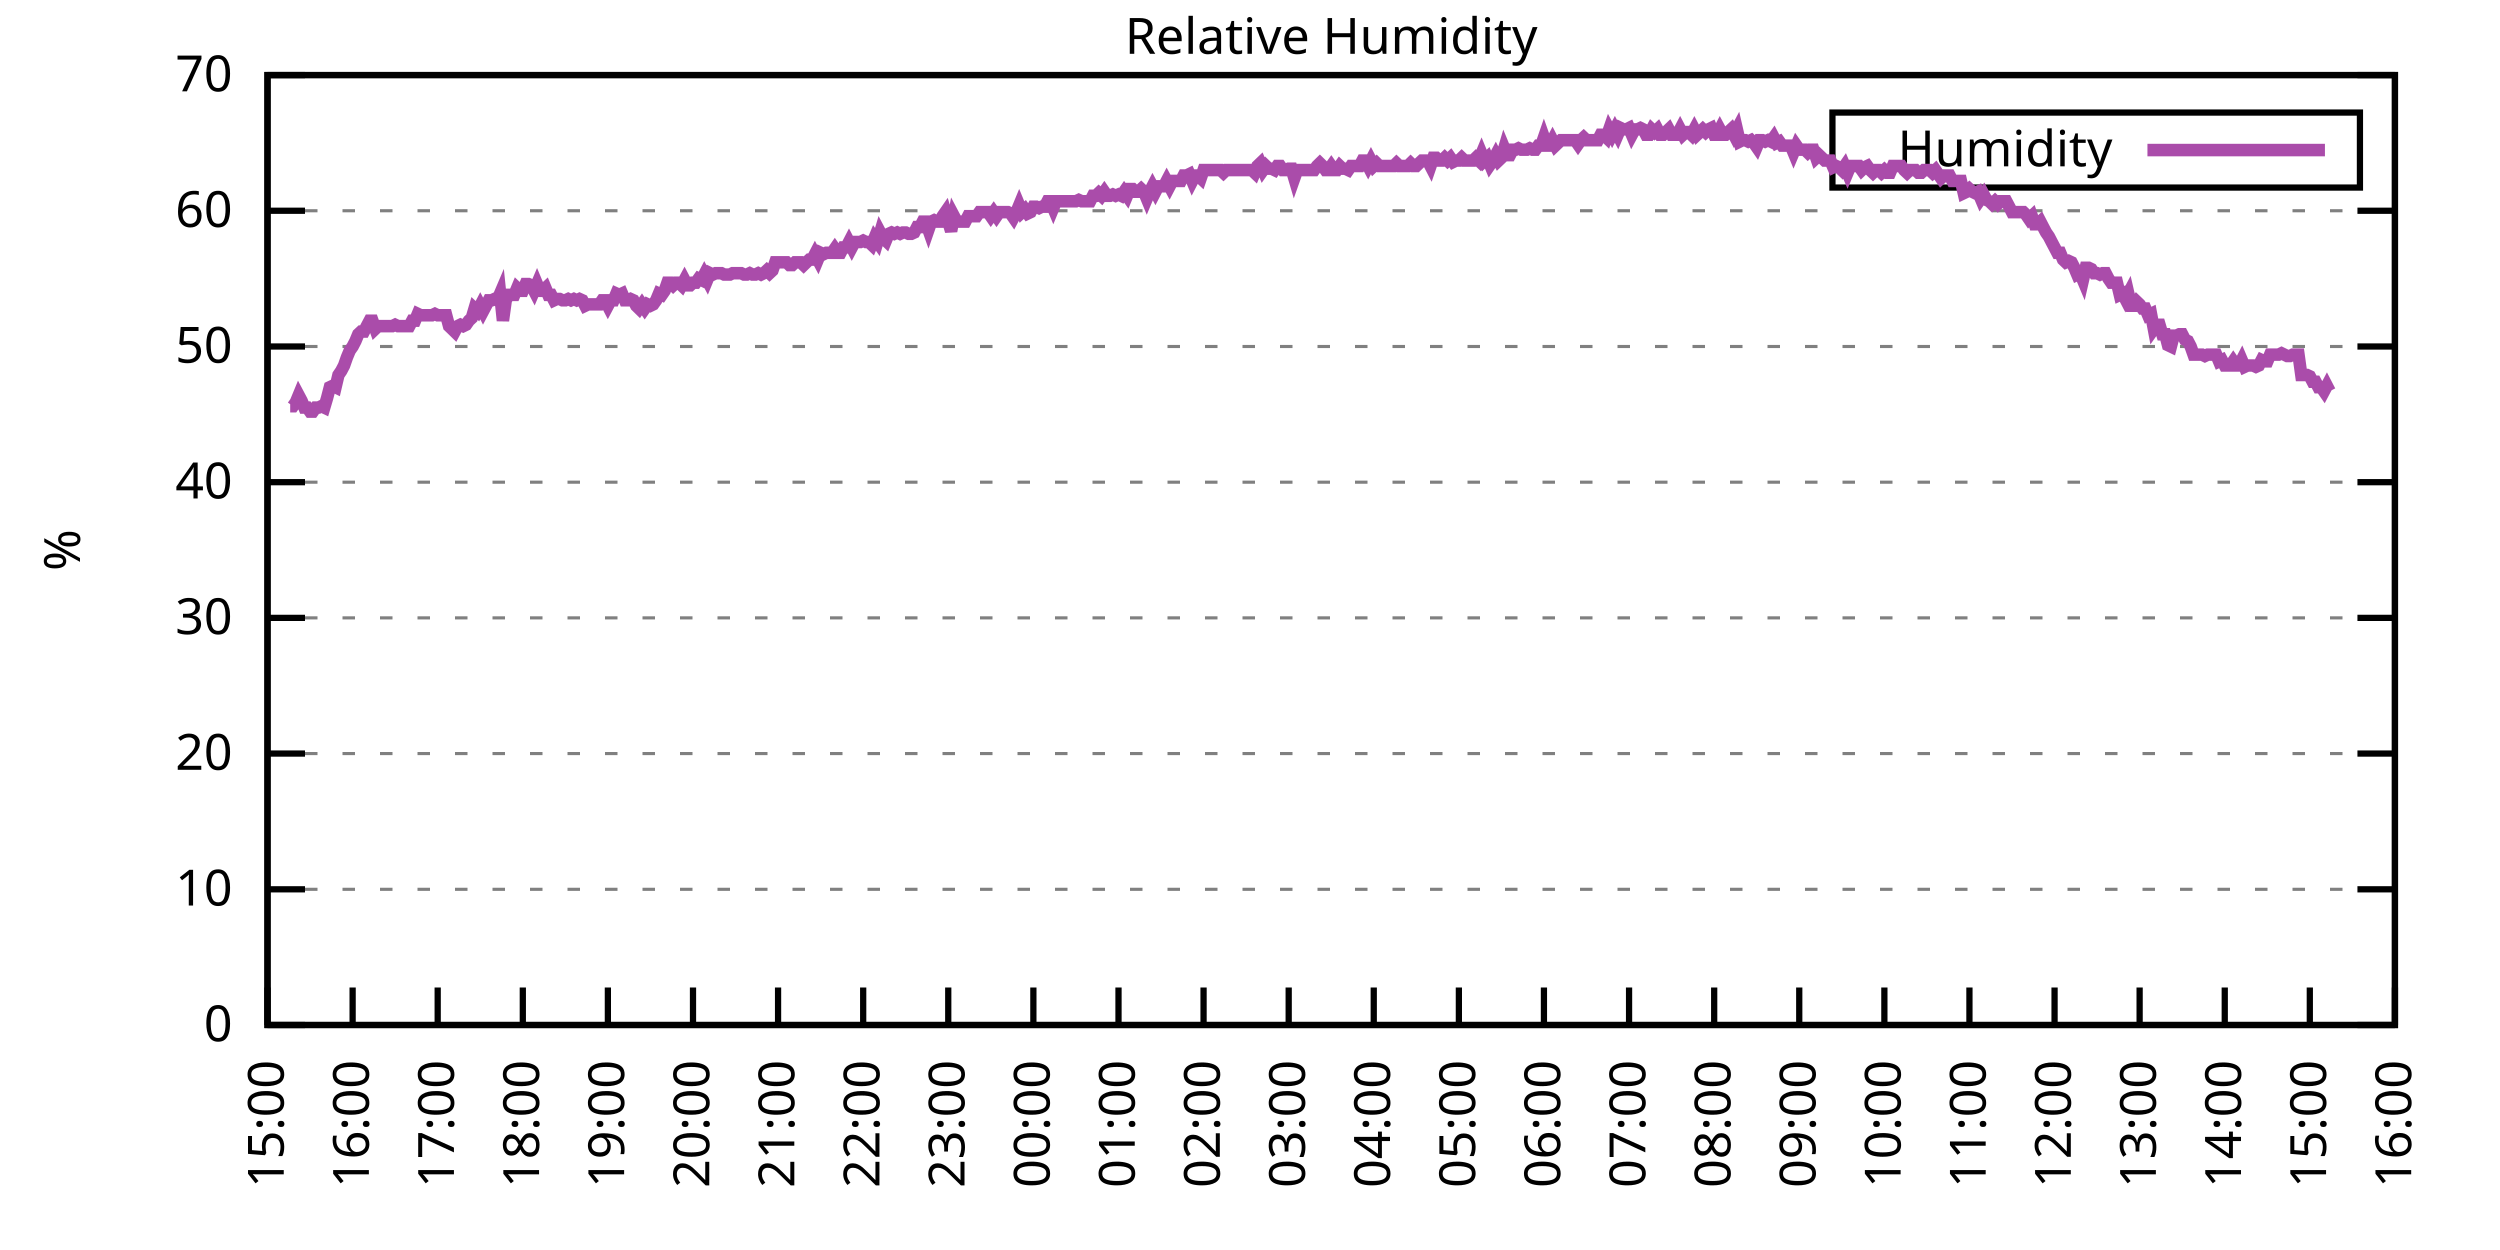
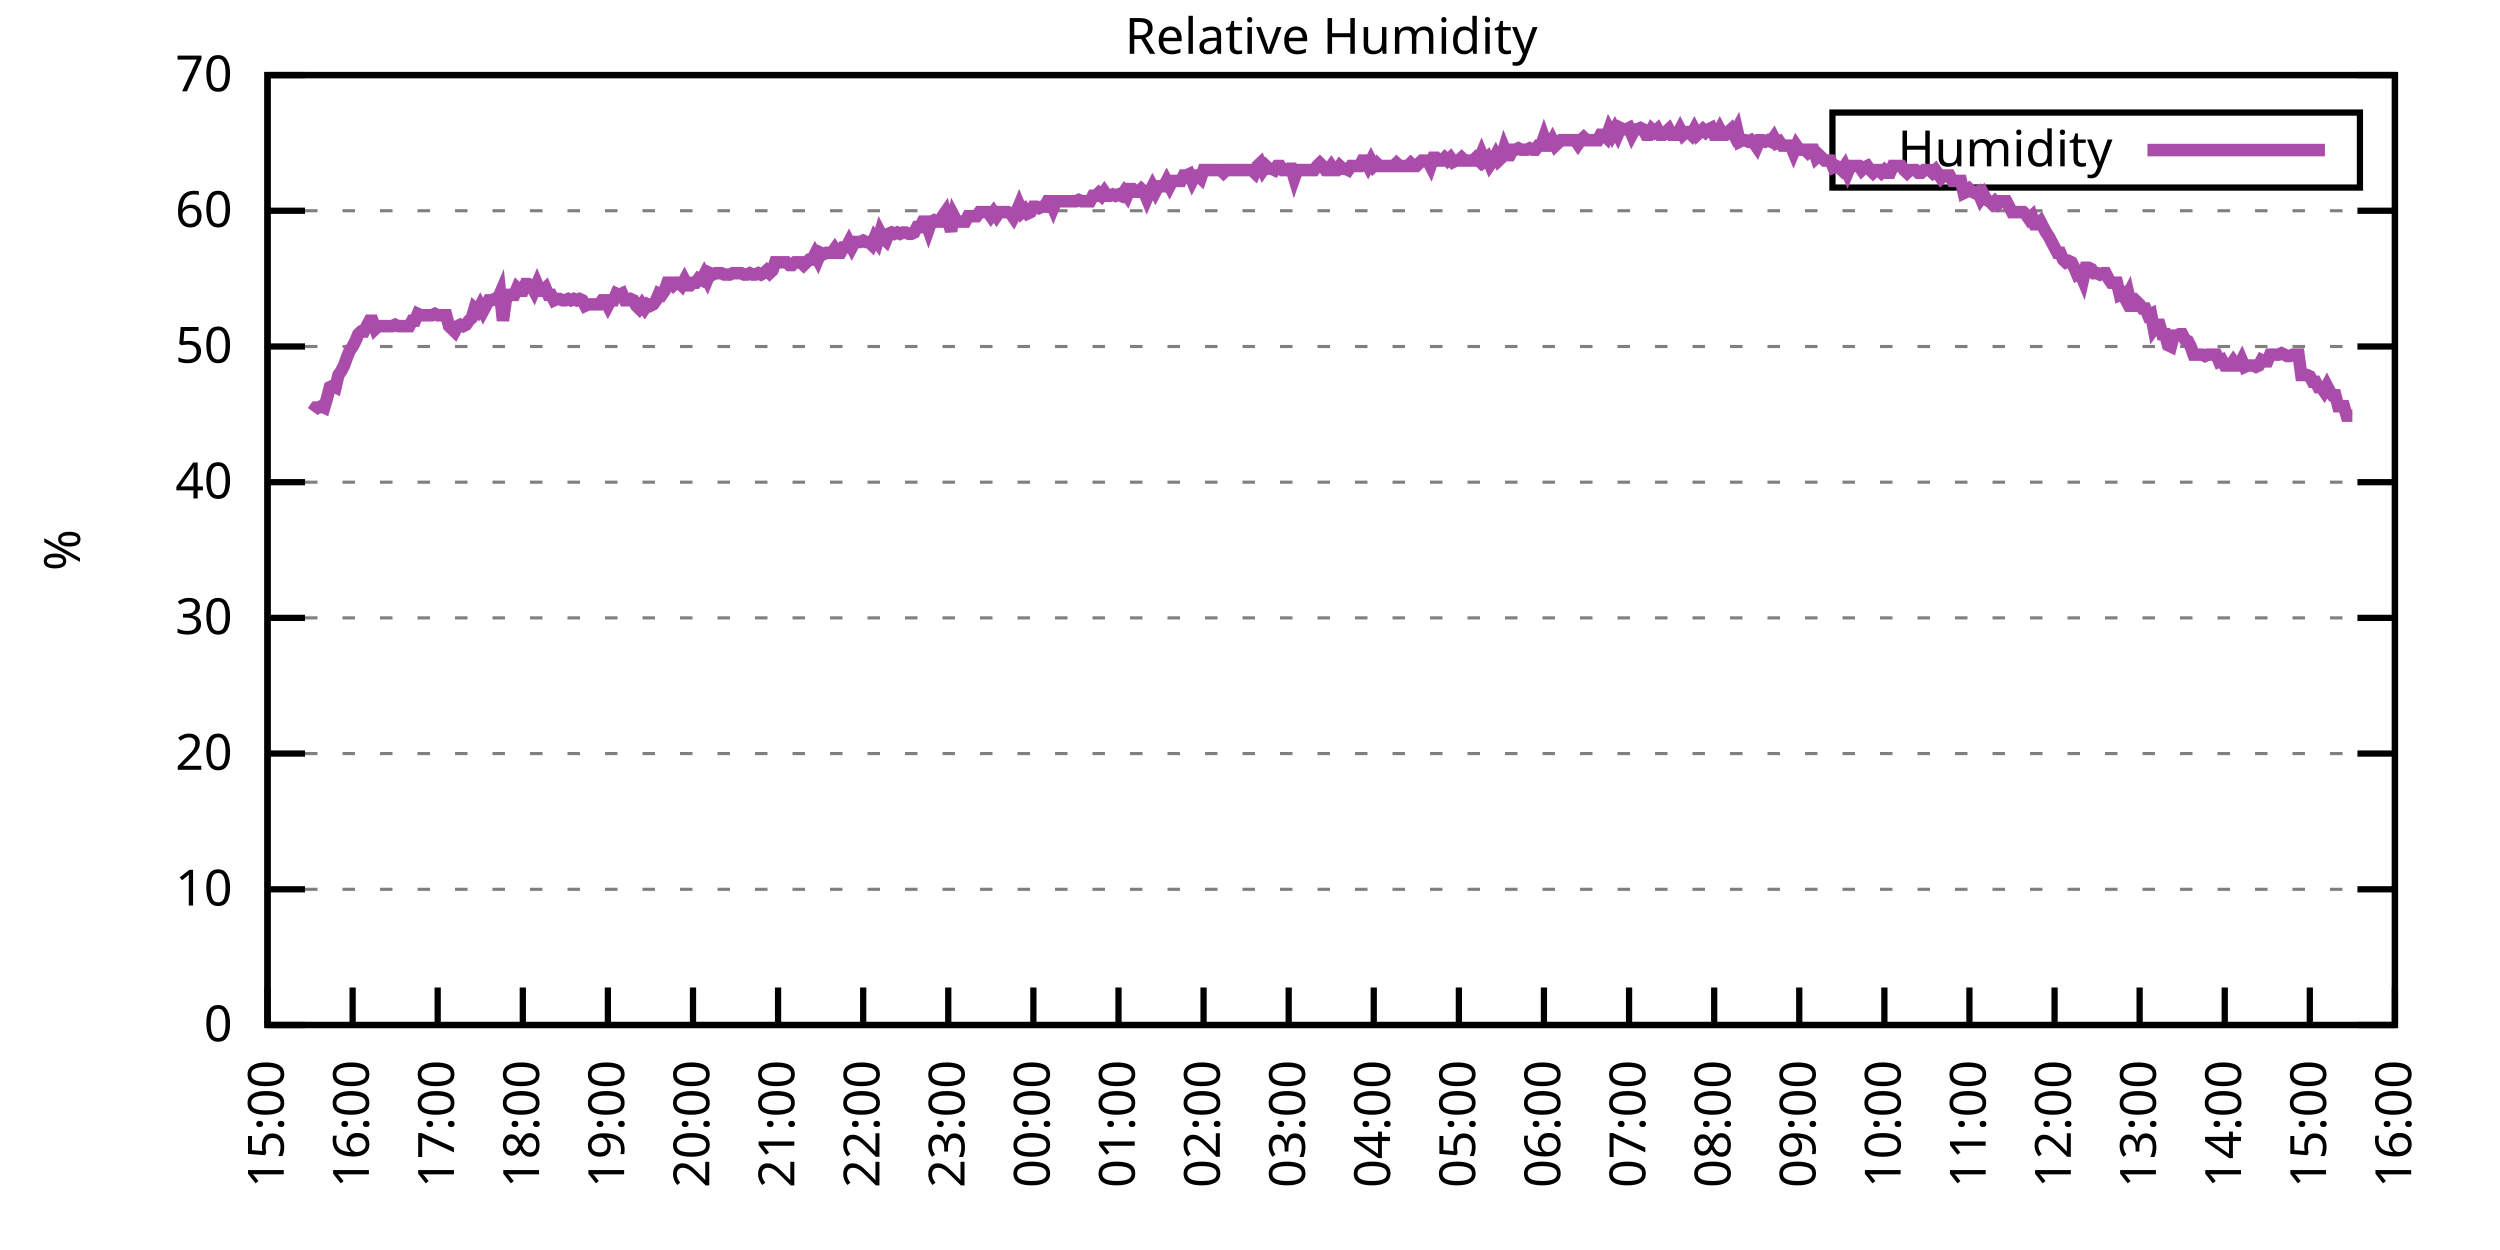
<svg xmlns="http://www.w3.org/2000/svg" xmlns:xlink="http://www.w3.org/1999/xlink" width="400" height="200" viewBox="0 0 400 200">
  <g id="gnuplot_canvas">
    <rect x="0" y="0" width="400" height="200" fill="none" />
    <defs>
      <circle id="gpDot" r="0.5" stroke-width="0.5" stroke="currentColor" />
      <path id="gpPt0" stroke-width="0.333" stroke="currentColor" d="M-1,0 h2 M0,-1 v2" />
      <path id="gpPt1" stroke-width="0.333" stroke="currentColor" d="M-1,-1 L1,1 M1,-1 L-1,1" />
      <path id="gpPt2" stroke-width="0.333" stroke="currentColor" d="M-1,0 L1,0 M0,-1 L0,1 M-1,-1 L1,1 M-1,1 L1,-1" />
      <rect id="gpPt3" stroke-width="0.333" stroke="currentColor" x="-1" y="-1" width="2" height="2" />
      <rect id="gpPt4" stroke-width="0.333" stroke="currentColor" fill="currentColor" x="-1" y="-1" width="2" height="2" />
      <circle id="gpPt5" stroke-width="0.333" stroke="currentColor" cx="0" cy="0" r="1" />
      <use xlink:href="#gpPt5" id="gpPt6" fill="currentColor" stroke="none" />
      <path id="gpPt7" stroke-width="0.333" stroke="currentColor" d="M0,-1.33 L-1.33,0.67 L1.33,0.67 z" />
      <use xlink:href="#gpPt7" id="gpPt8" fill="currentColor" stroke="none" />
      <use xlink:href="#gpPt7" id="gpPt9" stroke="currentColor" transform="rotate(180)" />
      <use xlink:href="#gpPt9" id="gpPt10" fill="currentColor" stroke="none" />
      <use xlink:href="#gpPt3" id="gpPt11" stroke="currentColor" transform="rotate(45)" />
      <use xlink:href="#gpPt11" id="gpPt12" fill="currentColor" stroke="none" />
      <path id="gpPt13" stroke-width="0.333" stroke="currentColor" d="M0,1.330 L1.265,0.411 L0.782,-1.067 L-0.782,-1.076 L-1.265,0.411 z" />
      <use xlink:href="#gpPt13" id="gpPt14" fill="currentColor" stroke="none" />
      <filter id="textbox" filterUnits="objectBoundingBox" x="0" y="0" height="1" width="1">
        <feFlood flood-color="white" flood-opacity="1" result="bgnd" />
        <feComposite in="SourceGraphic" in2="bgnd" operator="atop" />
      </filter>
      <filter id="greybox" filterUnits="objectBoundingBox" x="0" y="0" height="1" width="1">
        <feFlood flood-color="lightgrey" flood-opacity="1" result="grey" />
        <feComposite in="SourceGraphic" in2="grey" operator="atop" />
      </filter>
    </defs>
    <g fill="none" color="white" stroke="currentColor" stroke-width="1.00" stroke-linecap="butt" stroke-linejoin="miter">
</g>
    <g fill="none" color="black" stroke="currentColor" stroke-width="1.00" stroke-linecap="butt" stroke-linejoin="miter">
      <g stroke="none" shape-rendering="crispEdges">
        <polygon fill="rgb(255, 255, 255)" points="42.80,164.00 383.18,164.00 383.18,12.02 42.80,12.02 " />
      </g>
    </g>
    <g fill="none" color="black" stroke="currentColor" stroke-width="1.00" stroke-linecap="butt" stroke-linejoin="miter">
</g>
    <g fill="none" color="black" stroke="black" stroke-width="0.50" stroke-linecap="butt" stroke-linejoin="miter">
</g>
    <g fill="none" color="gray" stroke="currentColor" stroke-width="0.50" stroke-linecap="butt" stroke-linejoin="miter">
      <path stroke="gray" stroke-dasharray="2,4" class="gridline" d="M42.80,164.00 L383.19,164.00  " />
    </g>
    <g fill="none" color="gray" stroke="gray" stroke-width="1.00" stroke-linecap="butt" stroke-linejoin="miter">
</g>
    <g fill="none" color="black" stroke="currentColor" stroke-width="1.00" stroke-linecap="butt" stroke-linejoin="miter">
      <path stroke="black" d="M42.80,164.00 L48.80,164.00 M383.19,164.00 L377.19,164.00  " />
      <g transform="translate(37.20,166.60)" stroke="none" fill="black" font-family="Sans" font-size="8.00" text-anchor="end">
        <text>
          <tspan font-family="Sans"> 0</tspan>
        </text>
      </g>
    </g>
    <g fill="none" color="black" stroke="currentColor" stroke-width="1.00" stroke-linecap="butt" stroke-linejoin="miter">
</g>
    <g fill="none" color="black" stroke="black" stroke-width="0.50" stroke-linecap="butt" stroke-linejoin="miter">
</g>
    <g fill="none" color="gray" stroke="currentColor" stroke-width="0.50" stroke-linecap="butt" stroke-linejoin="miter">
      <path stroke="gray" stroke-dasharray="2,4" class="gridline" d="M42.80,142.29 L383.19,142.29  " />
    </g>
    <g fill="none" color="gray" stroke="gray" stroke-width="1.00" stroke-linecap="butt" stroke-linejoin="miter">
</g>
    <g fill="none" color="black" stroke="currentColor" stroke-width="1.00" stroke-linecap="butt" stroke-linejoin="miter">
      <path stroke="black" d="M42.80,142.29 L48.80,142.29 M383.19,142.29 L377.19,142.29  " />
      <g transform="translate(37.20,144.89)" stroke="none" fill="black" font-family="Sans" font-size="8.00" text-anchor="end">
        <text>
          <tspan font-family="Sans"> 10</tspan>
        </text>
      </g>
    </g>
    <g fill="none" color="black" stroke="currentColor" stroke-width="1.00" stroke-linecap="butt" stroke-linejoin="miter">
</g>
    <g fill="none" color="black" stroke="black" stroke-width="0.50" stroke-linecap="butt" stroke-linejoin="miter">
</g>
    <g fill="none" color="gray" stroke="currentColor" stroke-width="0.50" stroke-linecap="butt" stroke-linejoin="miter">
      <path stroke="gray" stroke-dasharray="2,4" class="gridline" d="M42.80,120.57 L383.19,120.57  " />
    </g>
    <g fill="none" color="gray" stroke="gray" stroke-width="1.00" stroke-linecap="butt" stroke-linejoin="miter">
</g>
    <g fill="none" color="black" stroke="currentColor" stroke-width="1.00" stroke-linecap="butt" stroke-linejoin="miter">
      <path stroke="black" d="M42.80,120.57 L48.80,120.57 M383.19,120.57 L377.19,120.57  " />
      <g transform="translate(37.20,123.17)" stroke="none" fill="black" font-family="Sans" font-size="8.00" text-anchor="end">
        <text>
          <tspan font-family="Sans"> 20</tspan>
        </text>
      </g>
    </g>
    <g fill="none" color="black" stroke="currentColor" stroke-width="1.00" stroke-linecap="butt" stroke-linejoin="miter">
</g>
    <g fill="none" color="black" stroke="black" stroke-width="0.50" stroke-linecap="butt" stroke-linejoin="miter">
</g>
    <g fill="none" color="gray" stroke="currentColor" stroke-width="0.50" stroke-linecap="butt" stroke-linejoin="miter">
      <path stroke="gray" stroke-dasharray="2,4" class="gridline" d="M42.80,98.86 L383.19,98.86  " />
    </g>
    <g fill="none" color="gray" stroke="gray" stroke-width="1.00" stroke-linecap="butt" stroke-linejoin="miter">
</g>
    <g fill="none" color="black" stroke="currentColor" stroke-width="1.00" stroke-linecap="butt" stroke-linejoin="miter">
      <path stroke="black" d="M42.80,98.86 L48.80,98.86 M383.19,98.86 L377.19,98.86  " />
      <g transform="translate(37.20,101.46)" stroke="none" fill="black" font-family="Sans" font-size="8.00" text-anchor="end">
        <text>
          <tspan font-family="Sans"> 30</tspan>
        </text>
      </g>
    </g>
    <g fill="none" color="black" stroke="currentColor" stroke-width="1.00" stroke-linecap="butt" stroke-linejoin="miter">
</g>
    <g fill="none" color="black" stroke="black" stroke-width="0.50" stroke-linecap="butt" stroke-linejoin="miter">
</g>
    <g fill="none" color="gray" stroke="currentColor" stroke-width="0.50" stroke-linecap="butt" stroke-linejoin="miter">
      <path stroke="gray" stroke-dasharray="2,4" class="gridline" d="M42.80,77.15 L383.19,77.15  " />
    </g>
    <g fill="none" color="gray" stroke="gray" stroke-width="1.00" stroke-linecap="butt" stroke-linejoin="miter">
</g>
    <g fill="none" color="black" stroke="currentColor" stroke-width="1.00" stroke-linecap="butt" stroke-linejoin="miter">
      <path stroke="black" d="M42.80,77.15 L48.80,77.15 M383.19,77.15 L377.19,77.15  " />
      <g transform="translate(37.20,79.75)" stroke="none" fill="black" font-family="Sans" font-size="8.00" text-anchor="end">
        <text>
          <tspan font-family="Sans"> 40</tspan>
        </text>
      </g>
    </g>
    <g fill="none" color="black" stroke="currentColor" stroke-width="1.00" stroke-linecap="butt" stroke-linejoin="miter">
</g>
    <g fill="none" color="black" stroke="black" stroke-width="0.50" stroke-linecap="butt" stroke-linejoin="miter">
</g>
    <g fill="none" color="gray" stroke="currentColor" stroke-width="0.50" stroke-linecap="butt" stroke-linejoin="miter">
      <path stroke="gray" stroke-dasharray="2,4" class="gridline" d="M42.80,55.44 L383.19,55.44  " />
    </g>
    <g fill="none" color="gray" stroke="gray" stroke-width="1.00" stroke-linecap="butt" stroke-linejoin="miter">
</g>
    <g fill="none" color="black" stroke="currentColor" stroke-width="1.00" stroke-linecap="butt" stroke-linejoin="miter">
      <path stroke="black" d="M42.80,55.44 L48.80,55.44 M383.19,55.44 L377.19,55.44  " />
      <g transform="translate(37.20,58.04)" stroke="none" fill="black" font-family="Sans" font-size="8.00" text-anchor="end">
        <text>
          <tspan font-family="Sans"> 50</tspan>
        </text>
      </g>
    </g>
    <g fill="none" color="black" stroke="currentColor" stroke-width="1.00" stroke-linecap="butt" stroke-linejoin="miter">
</g>
    <g fill="none" color="black" stroke="black" stroke-width="0.50" stroke-linecap="butt" stroke-linejoin="miter">
</g>
    <g fill="none" color="gray" stroke="currentColor" stroke-width="0.50" stroke-linecap="butt" stroke-linejoin="miter">
      <path stroke="gray" stroke-dasharray="2,4" class="gridline" d="M42.80,33.72 L383.19,33.72  " />
    </g>
    <g fill="none" color="gray" stroke="gray" stroke-width="1.00" stroke-linecap="butt" stroke-linejoin="miter">
</g>
    <g fill="none" color="black" stroke="currentColor" stroke-width="1.00" stroke-linecap="butt" stroke-linejoin="miter">
      <path stroke="black" d="M42.80,33.72 L48.80,33.72 M383.19,33.72 L377.19,33.72  " />
      <g transform="translate(37.20,36.32)" stroke="none" fill="black" font-family="Sans" font-size="8.00" text-anchor="end">
        <text>
          <tspan font-family="Sans"> 60</tspan>
        </text>
      </g>
    </g>
    <g fill="none" color="black" stroke="currentColor" stroke-width="1.00" stroke-linecap="butt" stroke-linejoin="miter">
</g>
    <g fill="none" color="black" stroke="black" stroke-width="0.50" stroke-linecap="butt" stroke-linejoin="miter">
</g>
    <g fill="none" color="gray" stroke="currentColor" stroke-width="0.50" stroke-linecap="butt" stroke-linejoin="miter">
      <path stroke="gray" stroke-dasharray="2,4" class="gridline" d="M42.80,12.01 L383.19,12.01  " />
    </g>
    <g fill="none" color="gray" stroke="gray" stroke-width="1.00" stroke-linecap="butt" stroke-linejoin="miter">
</g>
    <g fill="none" color="black" stroke="currentColor" stroke-width="1.00" stroke-linecap="butt" stroke-linejoin="miter">
      <path stroke="black" d="M42.80,12.01 L48.80,12.01 M383.19,12.01 L377.19,12.01  " />
      <g transform="translate(37.20,14.61)" stroke="none" fill="black" font-family="Sans" font-size="8.00" text-anchor="end">
        <text>
          <tspan font-family="Sans"> 70</tspan>
        </text>
      </g>
    </g>
    <g fill="none" color="black" stroke="currentColor" stroke-width="1.00" stroke-linecap="butt" stroke-linejoin="miter">
      <path stroke="black" d="M42.80,164.00 L42.80,158.00  " />
      <g transform="translate(45.40,169.60) rotate(270.00)" stroke="none" fill="black" font-family="Sans" font-size="8.00" text-anchor="end">
        <text>
          <tspan font-family="Sans">15:00</tspan>
        </text>
      </g>
    </g>
    <g fill="none" color="black" stroke="currentColor" stroke-width="1.00" stroke-linecap="butt" stroke-linejoin="miter">
      <path stroke="black" d="M56.42,164.00 L56.42,158.00  " />
      <g transform="translate(59.02,169.60) rotate(270.00)" stroke="none" fill="black" font-family="Sans" font-size="8.00" text-anchor="end">
        <text>
          <tspan font-family="Sans">16:00</tspan>
        </text>
      </g>
    </g>
    <g fill="none" color="black" stroke="currentColor" stroke-width="1.00" stroke-linecap="butt" stroke-linejoin="miter">
      <path stroke="black" d="M70.03,164.00 L70.03,158.00  " />
      <g transform="translate(72.63,169.60) rotate(270.00)" stroke="none" fill="black" font-family="Sans" font-size="8.00" text-anchor="end">
        <text>
          <tspan font-family="Sans">17:00</tspan>
        </text>
      </g>
    </g>
    <g fill="none" color="black" stroke="currentColor" stroke-width="1.00" stroke-linecap="butt" stroke-linejoin="miter">
      <path stroke="black" d="M83.65,164.00 L83.65,158.00  " />
      <g transform="translate(86.25,169.60) rotate(270.00)" stroke="none" fill="black" font-family="Sans" font-size="8.00" text-anchor="end">
        <text>
          <tspan font-family="Sans">18:00</tspan>
        </text>
      </g>
    </g>
    <g fill="none" color="black" stroke="currentColor" stroke-width="1.00" stroke-linecap="butt" stroke-linejoin="miter">
      <path stroke="black" d="M97.26,164.00 L97.26,158.00  " />
      <g transform="translate(99.86,169.60) rotate(270.00)" stroke="none" fill="black" font-family="Sans" font-size="8.00" text-anchor="end">
        <text>
          <tspan font-family="Sans">19:00</tspan>
        </text>
      </g>
    </g>
    <g fill="none" color="black" stroke="currentColor" stroke-width="1.00" stroke-linecap="butt" stroke-linejoin="miter">
      <path stroke="black" d="M110.88,164.00 L110.88,158.00  " />
      <g transform="translate(113.48,169.60) rotate(270.00)" stroke="none" fill="black" font-family="Sans" font-size="8.00" text-anchor="end">
        <text>
          <tspan font-family="Sans">20:00</tspan>
        </text>
      </g>
    </g>
    <g fill="none" color="black" stroke="currentColor" stroke-width="1.00" stroke-linecap="butt" stroke-linejoin="miter">
      <path stroke="black" d="M124.49,164.00 L124.49,158.00  " />
      <g transform="translate(127.09,169.60) rotate(270.00)" stroke="none" fill="black" font-family="Sans" font-size="8.00" text-anchor="end">
        <text>
          <tspan font-family="Sans">21:00</tspan>
        </text>
      </g>
    </g>
    <g fill="none" color="black" stroke="currentColor" stroke-width="1.00" stroke-linecap="butt" stroke-linejoin="miter">
      <path stroke="black" d="M138.11,164.00 L138.11,158.00  " />
      <g transform="translate(140.71,169.60) rotate(270.00)" stroke="none" fill="black" font-family="Sans" font-size="8.00" text-anchor="end">
        <text>
          <tspan font-family="Sans">22:00</tspan>
        </text>
      </g>
    </g>
    <g fill="none" color="black" stroke="currentColor" stroke-width="1.00" stroke-linecap="butt" stroke-linejoin="miter">
      <path stroke="black" d="M151.72,164.00 L151.72,158.00  " />
      <g transform="translate(154.32,169.60) rotate(270.00)" stroke="none" fill="black" font-family="Sans" font-size="8.00" text-anchor="end">
        <text>
          <tspan font-family="Sans">23:00</tspan>
        </text>
      </g>
    </g>
    <g fill="none" color="black" stroke="currentColor" stroke-width="1.00" stroke-linecap="butt" stroke-linejoin="miter">
      <path stroke="black" d="M165.34,164.00 L165.34,158.00  " />
      <g transform="translate(167.94,169.60) rotate(270.00)" stroke="none" fill="black" font-family="Sans" font-size="8.00" text-anchor="end">
        <text>
          <tspan font-family="Sans">00:00</tspan>
        </text>
      </g>
    </g>
    <g fill="none" color="black" stroke="currentColor" stroke-width="1.00" stroke-linecap="butt" stroke-linejoin="miter">
      <path stroke="black" d="M178.96,164.00 L178.96,158.00  " />
      <g transform="translate(181.56,169.60) rotate(270.00)" stroke="none" fill="black" font-family="Sans" font-size="8.00" text-anchor="end">
        <text>
          <tspan font-family="Sans">01:00</tspan>
        </text>
      </g>
    </g>
    <g fill="none" color="black" stroke="currentColor" stroke-width="1.00" stroke-linecap="butt" stroke-linejoin="miter">
      <path stroke="black" d="M192.57,164.00 L192.57,158.00  " />
      <g transform="translate(195.17,169.60) rotate(270.00)" stroke="none" fill="black" font-family="Sans" font-size="8.00" text-anchor="end">
        <text>
          <tspan font-family="Sans">02:00</tspan>
        </text>
      </g>
    </g>
    <g fill="none" color="black" stroke="currentColor" stroke-width="1.00" stroke-linecap="butt" stroke-linejoin="miter">
      <path stroke="black" d="M206.19,164.00 L206.19,158.00  " />
      <g transform="translate(208.79,169.60) rotate(270.00)" stroke="none" fill="black" font-family="Sans" font-size="8.00" text-anchor="end">
        <text>
          <tspan font-family="Sans">03:00</tspan>
        </text>
      </g>
    </g>
    <g fill="none" color="black" stroke="currentColor" stroke-width="1.00" stroke-linecap="butt" stroke-linejoin="miter">
      <path stroke="black" d="M219.80,164.00 L219.80,158.00  " />
      <g transform="translate(222.40,169.60) rotate(270.00)" stroke="none" fill="black" font-family="Sans" font-size="8.00" text-anchor="end">
        <text>
          <tspan font-family="Sans">04:00</tspan>
        </text>
      </g>
    </g>
    <g fill="none" color="black" stroke="currentColor" stroke-width="1.00" stroke-linecap="butt" stroke-linejoin="miter">
      <path stroke="black" d="M233.42,164.00 L233.42,158.00  " />
      <g transform="translate(236.02,169.60) rotate(270.00)" stroke="none" fill="black" font-family="Sans" font-size="8.00" text-anchor="end">
        <text>
          <tspan font-family="Sans">05:00</tspan>
        </text>
      </g>
    </g>
    <g fill="none" color="black" stroke="currentColor" stroke-width="1.00" stroke-linecap="butt" stroke-linejoin="miter">
      <path stroke="black" d="M247.03,164.00 L247.03,158.00  " />
      <g transform="translate(249.63,169.60) rotate(270.00)" stroke="none" fill="black" font-family="Sans" font-size="8.00" text-anchor="end">
        <text>
          <tspan font-family="Sans">06:00</tspan>
        </text>
      </g>
    </g>
    <g fill="none" color="black" stroke="currentColor" stroke-width="1.00" stroke-linecap="butt" stroke-linejoin="miter">
      <path stroke="black" d="M260.65,164.00 L260.65,158.00  " />
      <g transform="translate(263.25,169.60) rotate(270.00)" stroke="none" fill="black" font-family="Sans" font-size="8.00" text-anchor="end">
        <text>
          <tspan font-family="Sans">07:00</tspan>
        </text>
      </g>
    </g>
    <g fill="none" color="black" stroke="currentColor" stroke-width="1.00" stroke-linecap="butt" stroke-linejoin="miter">
      <path stroke="black" d="M274.27,164.00 L274.27,158.00  " />
      <g transform="translate(276.87,169.60) rotate(270.00)" stroke="none" fill="black" font-family="Sans" font-size="8.00" text-anchor="end">
        <text>
          <tspan font-family="Sans">08:00</tspan>
        </text>
      </g>
    </g>
    <g fill="none" color="black" stroke="currentColor" stroke-width="1.00" stroke-linecap="butt" stroke-linejoin="miter">
      <path stroke="black" d="M287.88,164.00 L287.88,158.00  " />
      <g transform="translate(290.48,169.60) rotate(270.00)" stroke="none" fill="black" font-family="Sans" font-size="8.00" text-anchor="end">
        <text>
          <tspan font-family="Sans">09:00</tspan>
        </text>
      </g>
    </g>
    <g fill="none" color="black" stroke="currentColor" stroke-width="1.00" stroke-linecap="butt" stroke-linejoin="miter">
      <path stroke="black" d="M301.50,164.00 L301.50,158.00  " />
      <g transform="translate(304.10,169.60) rotate(270.00)" stroke="none" fill="black" font-family="Sans" font-size="8.00" text-anchor="end">
        <text>
          <tspan font-family="Sans">10:00</tspan>
        </text>
      </g>
    </g>
    <g fill="none" color="black" stroke="currentColor" stroke-width="1.00" stroke-linecap="butt" stroke-linejoin="miter">
      <path stroke="black" d="M315.11,164.00 L315.11,158.00  " />
      <g transform="translate(317.71,169.60) rotate(270.00)" stroke="none" fill="black" font-family="Sans" font-size="8.00" text-anchor="end">
        <text>
          <tspan font-family="Sans">11:00</tspan>
        </text>
      </g>
    </g>
    <g fill="none" color="black" stroke="currentColor" stroke-width="1.00" stroke-linecap="butt" stroke-linejoin="miter">
      <path stroke="black" d="M328.73,164.00 L328.73,158.00  " />
      <g transform="translate(331.33,169.60) rotate(270.00)" stroke="none" fill="black" font-family="Sans" font-size="8.00" text-anchor="end">
        <text>
          <tspan font-family="Sans">12:00</tspan>
        </text>
      </g>
    </g>
    <g fill="none" color="black" stroke="currentColor" stroke-width="1.00" stroke-linecap="butt" stroke-linejoin="miter">
      <path stroke="black" d="M342.34,164.00 L342.34,158.00  " />
      <g transform="translate(344.94,169.60) rotate(270.00)" stroke="none" fill="black" font-family="Sans" font-size="8.00" text-anchor="end">
        <text>
          <tspan font-family="Sans">13:00</tspan>
        </text>
      </g>
    </g>
    <g fill="none" color="black" stroke="currentColor" stroke-width="1.00" stroke-linecap="butt" stroke-linejoin="miter">
      <path stroke="black" d="M355.96,164.00 L355.96,158.00  " />
      <g transform="translate(358.56,169.60) rotate(270.00)" stroke="none" fill="black" font-family="Sans" font-size="8.00" text-anchor="end">
        <text>
          <tspan font-family="Sans">14:00</tspan>
        </text>
      </g>
    </g>
    <g fill="none" color="black" stroke="currentColor" stroke-width="1.00" stroke-linecap="butt" stroke-linejoin="miter">
      <path stroke="black" d="M369.57,164.00 L369.57,158.00  " />
      <g transform="translate(372.17,169.60) rotate(270.00)" stroke="none" fill="black" font-family="Sans" font-size="8.00" text-anchor="end">
        <text>
          <tspan font-family="Sans">15:00</tspan>
        </text>
      </g>
    </g>
    <g fill="none" color="black" stroke="currentColor" stroke-width="1.00" stroke-linecap="butt" stroke-linejoin="miter">
      <path stroke="black" d="M383.19,164.00 L383.19,158.00  " />
      <g transform="translate(385.79,169.60) rotate(270.00)" stroke="none" fill="black" font-family="Sans" font-size="8.00" text-anchor="end">
        <text>
          <tspan font-family="Sans">16:00</tspan>
        </text>
      </g>
    </g>
    <g fill="none" color="black" stroke="currentColor" stroke-width="1.00" stroke-linecap="butt" stroke-linejoin="miter">
</g>
    <g fill="none" color="black" stroke="currentColor" stroke-width="1.00" stroke-linecap="butt" stroke-linejoin="miter">
      <path stroke="black" d="M42.80,12.01 L42.80,164.00 L383.19,164.00 L383.19,12.01 L42.80,12.01 Z  " />
    </g>
    <g fill="none" color="black" stroke="currentColor" stroke-width="1.00" stroke-linecap="butt" stroke-linejoin="miter">
</g>
    <g fill="none" color="black" stroke="currentColor" stroke-width="1.00" stroke-linecap="butt" stroke-linejoin="miter">
      <path stroke="black" d="M293.19,30.01 L293.19,18.01 L377.59,18.01 L377.59,30.01 L293.19,30.01 Z  " />
    </g>
    <g id="Relative_Humidity_plot_1">
      <g fill="none" color="white" stroke="black" stroke-width="2.00" stroke-linecap="butt" stroke-linejoin="miter">
</g>
      <g fill="none" color="black" stroke="currentColor" stroke-width="2.00" stroke-linecap="butt" stroke-linejoin="miter">
        <g transform="translate(337.99,26.61)" stroke="none" fill="black" font-family="Sans" font-size="8.00" text-anchor="end">
          <text>
            <tspan font-family="Sans">Humidity</tspan>
          </text>
        </g>
      </g>
      <g fill="none" color="black" stroke="currentColor" stroke-width="2.00" stroke-linecap="butt" stroke-linejoin="miter">
-         <path stroke="rgb(170,  76, 170)" d="M343.59,24.01 L371.99,24.01 M46.43,64.99 L46.88,64.99 L47.34,64.34 L47.79,63.25 L48.25,64.12 L48.70,65.21   L49.15,65.21 L49.61,65.86 L50.06,65.86 L50.52,65.21 L50.97,65.21 L51.42,64.99 L51.88,65.21 L52.33,63.69   L52.78,61.95 L53.24,61.73 L53.69,61.95 L54.15,60.00 L54.60,59.34 L55.05,58.48 L55.51,57.17 L55.96,56.09   L56.42,55.44 L56.87,54.57 L57.32,53.48 L57.78,53.05 L58.23,53.05 L58.68,52.18 L59.14,51.31 L59.59,51.31   L60.05,52.61 L60.50,52.18 L60.95,52.18 L61.41,52.18 L61.86,52.18 L62.32,52.18 L62.77,52.18 L63.22,51.96   L63.68,52.18 L64.13,52.18 L64.58,52.18 L65.04,52.18 L65.49,52.18 L65.95,51.31 L66.40,51.31 L66.85,50.22   L67.31,50.44 L67.76,50.44 L68.22,50.44 L68.67,50.44 L69.12,50.44 L69.58,50.22 L70.03,50.44 L70.49,50.44   L70.94,50.44 L71.39,50.44 L71.85,52.18 L72.30,52.61 L72.75,53.05 L73.21,52.18 L73.66,51.96 L74.12,52.18   L74.57,51.96 L75.02,51.31 L75.48,50.88 L75.93,49.36 L76.39,49.79 L76.84,48.92 L77.29,49.79 L77.75,48.92   L78.20,48.05 L78.65,48.05 L79.11,47.84 L79.56,48.05 L80.02,46.97 L80.47,51.31 L80.92,48.05 L81.38,47.18   L81.83,47.18 L82.29,47.18 L82.74,46.10 L83.19,46.53 L83.65,46.53 L84.10,45.45 L84.55,45.45 L85.01,45.66   L85.46,46.53 L85.92,45.45 L86.37,46.53 L86.82,46.53 L87.28,46.10 L87.73,47.18 L88.19,47.18 L88.64,48.05   L89.09,47.84 L89.55,47.84 L90.00,48.05 L90.45,48.05 L90.91,47.84 L91.36,48.05 L91.82,47.84 L92.27,48.05   L92.72,47.84 L93.18,48.05 L93.63,48.92 L94.09,48.70 L94.54,48.70 L94.99,48.70 L95.45,48.70 L95.90,48.70   L96.35,48.05 L96.81,48.05 L97.26,48.92 L97.72,48.05 L98.17,48.05 L98.62,46.97 L99.08,47.18 L99.53,46.97   L99.99,48.05 L100.44,48.05 L100.89,47.84 L101.35,48.05 L101.80,48.92 L102.25,49.36 L102.71,48.70 L103.16,49.36   L103.62,48.70 L104.07,48.92 L104.52,48.70 L104.98,48.05 L105.43,46.97 L105.89,47.18 L106.34,46.53 L106.79,45.23   L107.25,45.23 L107.70,45.66 L108.15,45.23 L108.61,45.23 L109.06,45.66 L109.52,44.80 L109.97,45.66 L110.42,45.66   L110.88,45.23 L111.33,45.23 L111.79,44.58 L112.24,44.80 L112.69,43.93 L113.15,44.80 L113.60,43.71 L114.05,43.93   L114.51,43.71 L114.96,43.71 L115.42,43.71 L115.87,43.93 L116.32,43.93 L116.78,43.93 L117.23,43.71 L117.69,43.71   L118.14,43.71 L118.59,43.71 L119.05,43.93 L119.50,43.93 L119.96,43.71 L120.41,43.93 L120.86,43.93 L121.32,43.71   L121.77,43.93 L122.22,43.71 L122.68,43.28 L123.13,43.71 L123.59,43.28 L124.04,41.97 L124.49,41.97 L124.95,41.97   L125.40,41.97 L125.86,41.97 L126.31,42.41 L126.76,42.41 L127.22,41.97 L127.67,41.97 L128.12,41.97 L128.58,42.41   L129.03,41.97 L129.49,41.54 L129.94,41.54 L130.39,40.67 L130.85,41.54 L131.30,40.45 L131.76,40.67 L132.21,40.45   L132.66,40.45 L133.12,40.45 L133.57,39.80 L134.02,40.45 L134.48,40.45 L134.93,39.59 L135.39,39.59 L135.84,38.72   L136.29,39.59 L136.75,38.72 L137.20,38.72 L137.66,38.72 L138.11,38.50 L138.56,38.72 L139.02,38.72 L139.47,39.15   L139.92,38.07 L140.38,38.72 L140.83,37.20 L141.29,38.07 L141.74,38.50 L142.19,37.41 L142.65,37.20 L143.10,37.41   L143.56,37.20 L144.01,37.41 L144.46,37.20 L144.92,37.20 L145.37,37.41 L145.82,37.41 L146.28,37.20 L146.73,36.33   L147.19,36.33 L147.64,35.46 L148.09,35.46 L148.55,36.76 L149.00,35.46 L149.46,35.24 L149.91,35.46 L150.36,35.46   L150.82,34.59 L151.27,33.94 L151.72,35.46 L152.18,36.98 L152.63,34.59 L153.09,35.46 L153.54,35.46 L153.99,35.46   L154.45,35.46 L154.90,34.59 L155.36,34.59 L155.81,34.59 L156.26,34.59 L156.72,33.94 L157.17,33.94 L157.62,33.94   L158.08,33.94 L158.53,34.59 L158.99,33.94 L159.44,34.59 L159.89,33.94 L160.35,33.94 L160.80,33.94 L161.26,33.94   L161.71,34.16 L162.16,34.81 L162.62,33.94 L163.07,32.85 L163.52,33.94 L163.98,33.51 L164.43,34.16 L164.89,33.94   L165.34,33.07 L165.79,33.07 L166.25,33.29 L166.70,33.07 L167.16,33.07 L167.61,32.20 L168.06,32.20 L168.52,33.29   L168.97,32.20 L169.43,32.20 L169.88,32.20 L170.33,32.20 L170.79,32.20 L171.24,32.20 L171.69,32.20 L172.15,32.20   L172.60,31.99 L173.06,32.20 L173.51,32.20 L173.96,32.20 L174.42,32.20 L174.87,31.33 L175.33,31.33 L175.78,30.90   L176.23,31.33 L176.69,30.68 L177.14,31.33 L177.59,31.33 L178.05,31.12 L178.50,31.33 L178.96,31.12 L179.41,31.33   L179.86,30.68 L180.32,31.33 L180.77,30.25 L181.23,30.25 L181.68,30.68 L182.13,30.68 L182.59,30.25 L183.04,30.68   L183.49,31.77 L183.95,30.68 L184.40,29.81 L184.86,30.68 L185.31,29.81 L185.76,29.81 L186.22,29.81 L186.67,28.95   L187.13,29.81 L187.58,28.95 L188.03,28.95 L188.49,28.95 L188.94,28.95 L189.39,28.08 L189.85,28.08 L190.30,27.86   L190.76,28.95 L191.21,28.08 L191.66,28.08 L192.12,28.51 L192.57,27.21 L193.03,27.21 L193.48,27.21 L193.93,27.21   L194.39,27.21 L194.84,27.21 L195.29,27.21 L195.75,27.64 L196.20,27.21 L196.66,27.21 L197.11,27.21 L197.56,27.21   L198.02,27.21 L198.47,27.21 L198.93,27.21 L199.38,27.21 L199.83,27.21 L200.29,27.21 L200.74,27.64 L201.19,26.56   L201.65,26.12 L202.10,27.21 L202.56,26.56 L203.01,26.99 L203.46,26.99 L203.92,27.21 L204.37,26.56 L204.83,26.56   L205.28,27.21 L205.73,27.21 L206.19,26.99 L206.64,26.99 L207.09,28.51 L207.55,27.21 L208.00,27.21 L208.46,27.21   L208.91,27.21 L209.36,27.21 L209.82,27.21 L210.27,27.21 L210.73,26.56 L211.18,26.12 L211.63,26.56 L212.09,27.21   L212.54,27.21 L213.00,26.56 L213.45,27.21 L213.90,27.21 L214.36,26.56 L214.81,26.99 L215.26,26.99 L215.72,27.21   L216.17,26.56 L216.63,26.56 L217.08,26.56 L217.53,26.56 L217.99,25.69 L218.44,25.69 L218.90,26.56 L219.35,25.69   L219.80,26.56 L220.26,26.12 L220.71,26.56 L221.16,26.56 L221.62,26.56 L222.07,26.56 L222.53,26.56 L222.98,26.56   L223.43,26.12 L223.89,26.56 L224.34,26.56 L224.80,26.56 L225.25,26.56 L225.70,26.12 L226.16,26.56 L226.61,26.56   L227.06,26.12 L227.52,25.69 L227.97,25.69 L228.43,25.69 L228.88,26.56 L229.33,25.25 L229.79,25.25 L230.24,25.69   L230.70,25.69 L231.15,25.25 L231.60,25.69 L232.06,25.25 L232.51,25.91 L232.96,25.69 L233.42,25.69 L233.87,25.25   L234.33,25.69 L234.78,25.69 L235.23,25.69 L235.69,25.69 L236.14,25.25 L236.60,25.69 L237.05,24.60 L237.50,25.69   L237.96,25.25 L238.41,26.34 L238.86,25.69 L239.32,24.82 L239.77,25.69 L240.23,25.25 L240.68,23.73 L241.13,24.82   L241.59,24.82 L242.04,23.95 L242.50,23.95 L242.95,23.73 L243.40,23.95 L243.86,23.95 L244.31,23.95 L244.76,23.73   L245.22,23.95 L245.67,23.95 L246.13,23.30 L246.58,23.30 L247.03,22.00 L247.49,23.30 L247.94,23.30 L248.40,22.43   L248.85,23.30 L249.30,22.87 L249.76,22.43 L250.21,22.43 L250.66,22.43 L251.12,22.43 L251.57,22.43 L252.03,22.43   L252.48,23.08 L252.93,22.43 L253.39,22.00 L253.84,22.43 L254.30,22.43 L254.75,22.43 L255.20,22.43 L255.66,22.43   L256.11,21.56 L256.56,21.56 L257.02,22.00 L257.47,20.70 L257.93,21.56 L258.38,20.70 L258.83,21.56 L259.29,20.48   L259.74,20.70 L260.20,20.70 L260.65,20.48 L261.10,21.56 L261.56,20.70 L262.01,20.70 L262.47,20.48 L262.92,20.70   L263.37,21.56 L263.83,21.56 L264.28,20.70 L264.73,21.13 L265.19,20.70 L265.64,21.56 L266.10,21.56 L266.55,21.13   L267.00,20.70 L267.46,21.56 L267.91,21.56 L268.37,21.56 L268.82,20.70 L269.27,21.56 L269.73,21.13 L270.18,21.13   L270.63,21.56 L271.09,20.70 L271.54,21.56 L272.00,21.13 L272.45,20.70 L272.90,21.13 L273.36,20.70 L273.81,20.48   L274.27,21.56 L274.72,21.56 L275.17,20.70 L275.63,21.56 L276.08,21.56 L276.53,21.13 L276.99,20.70 L277.44,21.56   L277.90,20.70 L278.35,22.65 L278.80,22.43 L279.26,22.43 L279.71,22.65 L280.17,22.43 L280.62,22.87 L281.07,23.52   L281.53,22.43 L281.98,22.43 L282.43,22.65 L282.89,22.43 L283.34,22.65 L283.80,22.00 L284.25,22.87 L284.70,22.65   L285.16,23.30 L285.61,23.30 L286.07,23.30 L286.52,23.30 L286.97,24.39 L287.43,23.30 L287.88,23.95 L288.33,23.95   L288.79,23.95 L289.24,24.39 L289.70,23.95 L290.15,23.95 L290.60,25.25 L291.06,24.82 L291.51,25.25 L291.97,25.69   L292.42,25.69 L292.87,25.69 L293.33,26.77 L293.78,26.56 L294.23,26.77 L294.69,27.21 L295.14,26.56 L295.60,27.64   L296.05,26.56 L296.50,26.56 L296.96,26.56 L297.41,26.56 L297.87,27.21 L298.32,26.77 L298.77,26.56 L299.23,27.21   L299.68,27.64 L300.13,27.21 L300.59,27.21 L301.04,27.64 L301.50,27.21 L301.95,27.64 L302.40,27.64 L302.86,26.56   L303.31,26.56 L303.77,26.56 L304.22,26.56 L304.67,27.21 L305.13,27.64 L305.58,27.21 L306.03,27.21 L306.49,27.21   L306.94,27.64 L307.40,27.64 L307.85,27.21 L308.30,27.21 L308.76,27.21 L309.21,27.64 L309.67,27.21 L310.12,27.86   L310.57,28.51 L311.03,28.08 L311.48,28.08 L311.94,28.08 L312.39,28.95 L312.84,28.95 L313.30,28.95 L313.75,28.95   L314.20,30.90 L314.66,30.68 L315.11,30.25 L315.57,30.68 L316.02,30.90 L316.47,30.68 L316.93,31.77 L317.38,31.12   L317.84,31.99 L318.29,32.20 L318.74,32.64 L319.20,32.20 L319.65,32.64 L320.10,32.20 L320.56,32.20 L321.01,32.20   L321.47,33.07 L321.92,33.94 L322.37,33.94 L322.83,33.94 L323.28,33.94 L323.74,33.94 L324.19,34.37 L324.64,35.03   L325.10,34.59 L325.55,35.89 L326.00,35.89 L326.46,35.46 L326.91,36.33 L327.37,37.20 L327.82,37.85 L328.27,38.72   L328.73,39.59 L329.18,40.45 L329.64,40.45 L330.09,41.54 L330.54,41.97 L331.00,41.76 L331.45,41.97 L331.90,42.84   L332.36,43.93 L332.81,43.71 L333.27,44.80 L333.72,42.84 L334.17,42.84 L334.63,43.06 L335.08,43.71 L335.54,43.71   L335.99,43.93 L336.44,43.71 L336.90,43.71 L337.35,44.58 L337.80,45.23 L338.26,45.23 L338.71,45.23 L339.17,47.18   L339.62,46.97 L340.07,47.84 L340.53,46.97 L340.98,48.92 L341.44,48.92 L341.89,48.27 L342.34,48.70 L342.80,49.36   L343.25,49.36 L343.70,50.44 L344.16,50.22 L344.61,52.61 L345.07,51.96 L345.52,51.96 L345.97,53.48 L346.43,53.48   L346.88,55.22 L347.34,55.44 L347.79,53.70 L348.24,53.70 L348.70,53.48 L349.15,53.48 L349.60,54.35 L350.06,54.57   L350.51,55.44 L350.97,56.74 L351.42,56.74 L351.87,56.74 L352.33,56.74 L352.78,56.96 L353.24,56.74 L353.69,56.74   L354.14,56.74 L354.60,56.74 L355.05,57.82 L355.50,57.61 L355.96,58.48 L356.41,58.48 L356.87,58.48 L357.32,57.82   L357.77,58.48 L358.23,58.48 L358.68,57.61 L359.14,58.69 L359.59,58.48 L360.04,58.48 L360.50,58.48 L360.95,58.69   L361.41,58.48 L361.86,57.61 L362.31,57.82 L362.77,57.82 L363.22,56.74 L363.67,56.74 L364.13,56.74 L364.58,56.74   L365.04,56.52 L365.49,56.74 L365.94,56.96 L366.40,56.96 L366.85,56.74 L367.31,56.74 L367.76,56.74 L368.21,60.00   L368.67,60.00 L369.12,60.00 L369.57,60.21 L370.03,61.08 L370.48,61.08 L370.94,61.95 L371.39,61.95 L371.84,62.60   L372.30,61.73 L372.75,62.60  " />
+         <path stroke="rgb(170,  76, 170)" d="M343.59,24.01 L371.99,24.01 M50.06,65.86 L50.52,65.21 L50.97,65.21 L51.42,64.99 L51.88,65.21 L52.33,63.69   L52.78,61.95 L53.24,61.73 L53.69,61.95 L54.15,60.00 L54.60,59.34 L55.05,58.48 L55.51,57.17 L55.96,56.09   L56.42,55.44 L56.87,54.57 L57.32,53.48 L57.78,53.05 L58.23,53.05 L58.68,52.18 L59.14,51.31 L59.59,51.31   L60.05,52.61 L60.50,52.18 L60.95,52.18 L61.41,52.18 L61.86,52.18 L62.32,52.18 L62.77,52.18 L63.22,51.96   L63.68,52.18 L64.13,52.18 L64.58,52.18 L65.04,52.18 L65.49,52.18 L65.95,51.31 L66.40,51.31 L66.85,50.22   L67.31,50.44 L67.76,50.44 L68.22,50.44 L68.67,50.44 L69.12,50.44 L69.58,50.22 L70.03,50.44 L70.49,50.44   L70.94,50.44 L71.39,50.44 L71.85,52.18 L72.30,52.61 L72.75,53.05 L73.21,52.18 L73.66,51.96 L74.12,52.18   L74.57,51.96 L75.02,51.31 L75.48,50.88 L75.93,49.36 L76.39,49.79 L76.84,48.92 L77.29,49.79 L77.75,48.92   L78.20,48.05 L78.65,48.05 L79.11,47.84 L79.56,48.05 L80.02,46.97 L80.47,51.31 L80.92,48.05 L81.38,47.18   L81.83,47.18 L82.29,47.18 L82.74,46.10 L83.19,46.53 L83.65,46.53 L84.10,45.45 L84.55,45.45 L85.01,45.66   L85.46,46.53 L85.92,45.45 L86.37,46.53 L86.82,46.53 L87.28,46.10 L87.73,47.18 L88.19,47.18 L88.64,48.05   L89.09,47.84 L89.55,47.84 L90.00,48.05 L90.45,48.05 L90.91,47.84 L91.36,48.05 L91.82,47.84 L92.27,48.05   L92.72,47.84 L93.18,48.05 L93.63,48.92 L94.09,48.70 L94.54,48.70 L94.99,48.70 L95.45,48.70 L95.90,48.70   L96.35,48.05 L96.81,48.05 L97.26,48.92 L97.72,48.05 L98.17,48.05 L98.62,46.97 L99.08,47.18 L99.53,46.97   L99.99,48.05 L100.44,48.05 L100.89,47.84 L101.35,48.05 L101.80,48.92 L102.25,49.36 L102.71,48.70 L103.16,49.36   L103.62,48.70 L104.07,48.92 L104.52,48.70 L104.98,48.05 L105.43,46.97 L105.89,47.18 L106.34,46.53 L106.79,45.23   L107.25,45.23 L107.70,45.66 L108.15,45.23 L108.61,45.23 L109.06,45.66 L109.52,44.80 L109.97,45.66 L110.42,45.66   L110.88,45.23 L111.33,45.23 L111.79,44.58 L112.24,44.80 L112.69,43.93 L113.15,44.80 L113.60,43.71 L114.05,43.93   L114.51,43.71 L114.96,43.71 L115.42,43.71 L115.87,43.93 L116.32,43.93 L116.78,43.93 L117.23,43.71 L117.69,43.71   L118.14,43.71 L118.59,43.71 L119.05,43.93 L119.50,43.93 L119.96,43.71 L120.41,43.93 L120.86,43.93 L121.32,43.71   L121.77,43.93 L122.22,43.71 L122.68,43.28 L123.13,43.71 L123.59,43.28 L124.04,41.97 L124.49,41.97 L124.95,41.97   L125.40,41.97 L125.86,41.97 L126.31,42.41 L126.76,42.41 L127.22,41.97 L127.67,41.97 L128.12,41.97 L128.58,42.41   L129.03,41.97 L129.49,41.54 L129.94,41.54 L130.39,40.67 L130.85,41.54 L131.30,40.45 L131.76,40.67 L132.21,40.45   L132.66,40.45 L133.12,40.45 L133.57,39.80 L134.02,40.45 L134.48,40.45 L134.93,39.59 L135.39,39.59 L135.84,38.72   L136.29,39.59 L136.75,38.72 L137.20,38.72 L137.66,38.72 L138.11,38.50 L138.56,38.72 L139.02,38.72 L139.47,39.15   L139.92,38.07 L140.38,38.72 L140.83,37.20 L141.29,38.07 L141.74,38.50 L142.19,37.41 L142.65,37.20 L143.10,37.41   L143.56,37.20 L144.01,37.41 L144.46,37.20 L144.92,37.20 L145.37,37.41 L145.82,37.41 L146.28,37.20 L146.73,36.33   L147.19,36.33 L147.64,35.46 L148.09,35.46 L148.55,36.76 L149.00,35.46 L149.46,35.24 L149.91,35.46 L150.36,35.46   L150.82,34.59 L151.27,33.94 L151.72,35.46 L152.18,36.98 L152.63,34.59 L153.09,35.46 L153.54,35.46 L153.99,35.46   L154.45,35.46 L154.90,34.59 L155.36,34.59 L155.81,34.59 L156.26,34.59 L156.72,33.94 L157.17,33.94 L157.62,33.94   L158.08,33.94 L158.53,34.59 L158.99,33.94 L159.44,34.59 L159.89,33.94 L160.35,33.94 L160.80,33.94 L161.26,33.94   L161.71,34.16 L162.16,34.81 L162.62,33.94 L163.07,32.85 L163.52,33.94 L163.98,33.51 L164.43,34.16 L164.89,33.94   L165.34,33.07 L165.79,33.07 L166.25,33.29 L166.70,33.07 L167.16,33.07 L167.61,32.20 L168.06,32.20 L168.52,33.29   L168.97,32.20 L169.43,32.20 L169.88,32.20 L170.33,32.20 L170.79,32.20 L171.24,32.20 L171.69,32.20 L172.15,32.20   L172.60,31.99 L173.06,32.20 L173.51,32.20 L173.96,32.20 L174.42,32.20 L174.87,31.33 L175.33,31.33 L175.78,30.90   L176.23,31.33 L176.69,30.68 L177.14,31.33 L177.59,31.33 L178.05,31.12 L178.50,31.33 L178.96,31.12 L179.41,31.33   L179.86,30.68 L180.32,31.33 L180.77,30.25 L181.23,30.25 L181.68,30.68 L182.13,30.68 L182.59,30.25 L183.04,30.68   L183.49,31.77 L183.95,30.68 L184.40,29.81 L184.86,30.68 L185.31,29.81 L185.76,29.81 L186.22,29.81 L186.67,28.95   L187.13,29.81 L187.58,28.95 L188.03,28.95 L188.49,28.95 L188.94,28.95 L189.39,28.08 L189.85,28.08 L190.30,27.86   L190.76,28.95 L191.21,28.08 L191.66,28.08 L192.12,28.51 L192.57,27.21 L193.03,27.21 L193.48,27.21 L193.93,27.21   L194.39,27.21 L194.84,27.21 L195.29,27.21 L195.75,27.64 L196.20,27.21 L196.66,27.21 L197.11,27.21 L197.56,27.21   L198.02,27.21 L198.47,27.21 L198.93,27.21 L199.38,27.21 L199.83,27.21 L200.29,27.21 L200.74,27.64 L201.19,26.56   L201.65,26.12 L202.10,27.21 L202.56,26.56 L203.01,26.99 L203.46,26.99 L203.92,27.21 L204.37,26.56 L204.83,26.56   L205.28,27.21 L205.73,27.21 L206.19,26.99 L206.64,26.99 L207.09,28.51 L207.55,27.21 L208.00,27.21 L208.46,27.21   L208.91,27.21 L209.36,27.21 L209.82,27.21 L210.27,27.21 L210.73,26.56 L211.18,26.12 L211.63,26.56 L212.09,27.21   L212.54,27.21 L213.00,26.56 L213.45,27.21 L213.90,27.21 L214.36,26.56 L214.81,26.99 L215.26,26.99 L215.72,27.21   L216.17,26.56 L216.63,26.56 L217.08,26.56 L217.53,26.56 L217.99,25.69 L218.44,25.69 L218.90,26.56 L219.35,25.69   L219.80,26.56 L220.26,26.12 L220.71,26.56 L221.16,26.56 L221.62,26.56 L222.07,26.56 L222.53,26.56 L222.98,26.56   L223.43,26.12 L223.89,26.56 L224.34,26.56 L224.80,26.56 L225.25,26.56 L225.70,26.12 L226.16,26.56 L226.61,26.56   L227.06,26.12 L227.52,25.69 L227.97,25.69 L228.43,25.69 L228.88,26.56 L229.33,25.25 L229.79,25.25 L230.24,25.69   L230.70,25.69 L231.15,25.25 L231.60,25.69 L232.06,25.25 L232.51,25.91 L232.96,25.69 L233.42,25.69 L233.87,25.25   L234.33,25.69 L234.78,25.69 L235.23,25.69 L235.69,25.69 L236.14,25.25 L236.60,25.69 L237.05,24.60 L237.50,25.69   L237.96,25.25 L238.41,26.34 L238.86,25.69 L239.32,24.82 L239.77,25.69 L240.23,25.25 L240.68,23.73 L241.13,24.82   L241.59,24.82 L242.04,23.95 L242.50,23.95 L242.95,23.73 L243.40,23.95 L243.86,23.95 L244.31,23.95 L244.76,23.73   L245.22,23.95 L245.67,23.95 L246.13,23.30 L246.58,23.30 L247.03,22.00 L247.49,23.30 L247.94,23.30 L248.40,22.43   L248.85,23.30 L249.30,22.87 L249.76,22.43 L250.21,22.43 L250.66,22.43 L251.12,22.43 L251.57,22.43 L252.03,22.43   L252.48,23.08 L252.93,22.43 L253.39,22.00 L253.84,22.43 L254.30,22.43 L254.75,22.43 L255.20,22.43 L255.66,22.43   L256.11,21.56 L256.56,21.56 L257.02,22.00 L257.47,20.70 L257.93,21.56 L258.38,20.70 L258.83,21.56 L259.29,20.48   L259.74,20.70 L260.20,20.70 L260.65,20.48 L261.10,21.56 L261.56,20.70 L262.01,20.70 L262.47,20.48 L262.92,20.70   L263.37,21.56 L263.83,21.56 L264.28,20.70 L264.73,21.13 L265.19,20.70 L265.64,21.56 L266.10,21.56 L266.55,21.13   L267.00,20.70 L267.46,21.56 L267.91,21.56 L268.37,21.56 L268.82,20.70 L269.27,21.56 L269.73,21.13 L270.18,21.13   L270.63,21.56 L271.09,20.70 L271.54,21.56 L272.00,21.13 L272.45,20.70 L272.90,21.13 L273.36,20.70 L273.81,20.48   L274.27,21.56 L274.72,21.56 L275.17,20.70 L275.63,21.56 L276.08,21.56 L276.53,21.13 L276.99,20.70 L277.44,21.56   L277.90,20.70 L278.35,22.65 L278.80,22.43 L279.26,22.43 L279.71,22.65 L280.17,22.43 L280.62,22.87 L281.07,23.52   L281.53,22.43 L281.98,22.43 L282.43,22.65 L282.89,22.43 L283.34,22.65 L283.80,22.00 L284.25,22.87 L284.70,22.65   L285.16,23.30 L285.61,23.30 L286.07,23.30 L286.52,23.30 L286.97,24.39 L287.43,23.30 L287.88,23.95 L288.33,23.95   L288.79,23.95 L289.24,24.39 L289.70,23.95 L290.15,23.95 L290.60,25.25 L291.06,24.82 L291.51,25.25 L291.97,25.69   L292.42,25.69 L292.87,25.69 L293.33,26.77 L293.78,26.56 L294.23,26.77 L294.69,27.21 L295.14,26.56 L295.60,27.64   L296.05,26.56 L296.50,26.56 L296.96,26.56 L297.41,26.56 L297.87,27.21 L298.32,26.77 L298.77,26.56 L299.23,27.21   L299.68,27.64 L300.13,27.21 L300.59,27.21 L301.04,27.64 L301.50,27.21 L301.95,27.64 L302.40,27.64 L302.86,26.56   L303.31,26.56 L303.77,26.56 L304.22,26.56 L304.67,27.21 L305.13,27.64 L305.58,27.21 L306.03,27.21 L306.49,27.21   L306.94,27.64 L307.40,27.64 L307.85,27.21 L308.30,27.21 L308.76,27.21 L309.21,27.64 L309.67,27.21 L310.12,27.86   L310.57,28.51 L311.03,28.08 L311.48,28.08 L311.94,28.08 L312.39,28.95 L312.84,28.95 L313.30,28.95 L313.75,28.95   L314.20,30.90 L314.66,30.68 L315.11,30.25 L315.57,30.68 L316.02,30.90 L316.47,30.68 L316.93,31.77 L317.38,31.12   L317.84,31.99 L318.29,32.20 L318.74,32.64 L319.20,32.20 L319.65,32.64 L320.10,32.20 L320.56,32.20 L321.01,32.20   L321.47,33.07 L321.92,33.94 L322.37,33.94 L322.83,33.94 L323.28,33.94 L323.74,33.94 L324.19,34.37 L324.64,35.03   L325.10,34.59 L325.55,35.89 L326.00,35.89 L326.46,35.46 L326.91,36.33 L327.37,37.20 L327.82,37.85 L328.27,38.72   L328.73,39.59 L329.18,40.45 L329.64,40.45 L330.09,41.54 L330.54,41.97 L331.00,41.76 L331.45,41.97 L331.90,42.84   L332.36,43.93 L332.81,43.71 L333.27,44.80 L333.72,42.84 L334.17,42.84 L334.63,43.06 L335.08,43.71 L335.54,43.71   L335.99,43.93 L336.44,43.71 L336.90,43.71 L337.35,44.58 L337.80,45.23 L338.26,45.23 L338.71,45.23 L339.17,47.18   L339.62,46.97 L340.07,47.84 L340.53,46.97 L340.98,48.92 L341.44,48.92 L341.89,48.27 L342.34,48.70 L342.80,49.36   L343.25,49.36 L343.70,50.44 L344.16,50.22 L344.61,52.61 L345.07,51.96 L345.52,51.96 L345.97,53.48 L346.43,53.48   L346.88,55.22 L347.34,55.44 L347.79,53.70 L348.24,53.70 L348.70,53.48 L349.15,53.48 L349.60,54.35 L350.06,54.57   L350.51,55.44 L350.97,56.74 L351.42,56.74 L351.87,56.74 L352.33,56.74 L352.78,56.96 L353.24,56.74 L353.69,56.74   L354.14,56.74 L354.60,56.74 L355.05,57.82 L355.50,57.61 L355.96,58.48 L356.41,58.48 L356.87,58.48 L357.32,57.82   L357.77,58.48 L358.23,58.48 L358.68,57.61 L359.14,58.69 L359.59,58.48 L360.04,58.48 L360.50,58.48 L360.95,58.69   L361.41,58.48 L361.86,57.61 L362.31,57.82 L362.77,57.82 L363.22,56.74 L363.67,56.74 L364.13,56.74 L364.58,56.74   L365.04,56.52 L365.49,56.74 L365.94,56.96 L366.40,56.96 L366.85,56.74 L367.31,56.74 L367.76,56.74 L368.21,60.00   L368.67,60.00 L369.12,60.00 L369.57,60.21 L370.03,61.08 L370.48,61.08 L370.94,61.95 L371.39,61.95 L371.84,62.60   L372.30,61.73 L372.75,62.60 L373.21,63.25 L373.66,63.25 L374.11,64.99 L374.57,64.99 L375.02,64.99 L375.47,66.51   L375.93,66.51 L376.38,66.51  " />
      </g>
    </g>
    <g fill="none" color="black" stroke="currentColor" stroke-width="2.00" stroke-linecap="butt" stroke-linejoin="miter">
</g>
    <g fill="none" color="black" stroke="black" stroke-width="1.00" stroke-linecap="butt" stroke-linejoin="miter">
</g>
    <g fill="none" color="black" stroke="currentColor" stroke-width="1.00" stroke-linecap="butt" stroke-linejoin="miter">
      <path stroke="black" d="M42.80,12.01 L42.80,164.00 L383.19,164.00 L383.19,12.01 L42.80,12.01 Z  " />
      <g transform="translate(12.80,88.01) rotate(270.00)" stroke="none" fill="black" font-family="Sans" font-size="8.00" text-anchor="middle">
        <text>
          <tspan font-family="Sans">%</tspan>
        </text>
      </g>
    </g>
    <g fill="none" color="black" stroke="currentColor" stroke-width="1.00" stroke-linecap="butt" stroke-linejoin="miter">
</g>
    <g fill="none" color="black" stroke="currentColor" stroke-width="1.00" stroke-linecap="butt" stroke-linejoin="miter">
      <g transform="translate(212.99,8.61)" stroke="none" fill="black" font-family="Sans" font-size="8.00" text-anchor="middle">
        <text>
          <tspan font-family="Sans">Relative Humidity</tspan>
        </text>
      </g>
    </g>
    <g fill="none" color="black" stroke="currentColor" stroke-width="1.00" stroke-linecap="butt" stroke-linejoin="miter">
</g>
  </g>
</svg>
